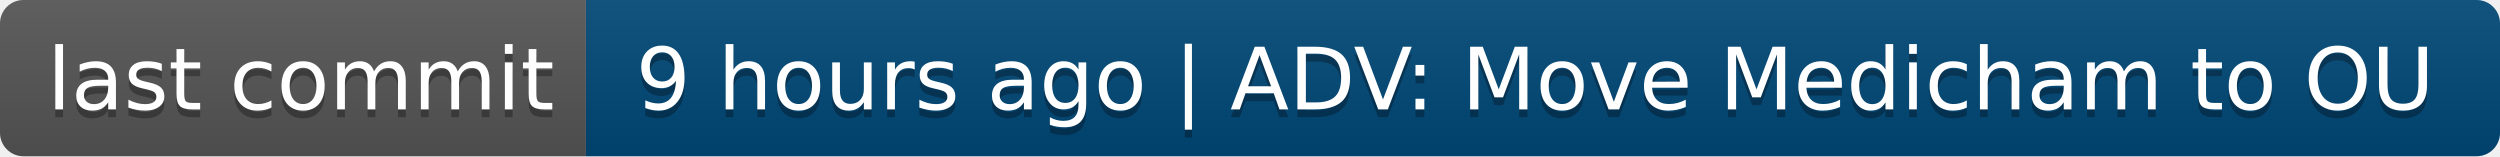
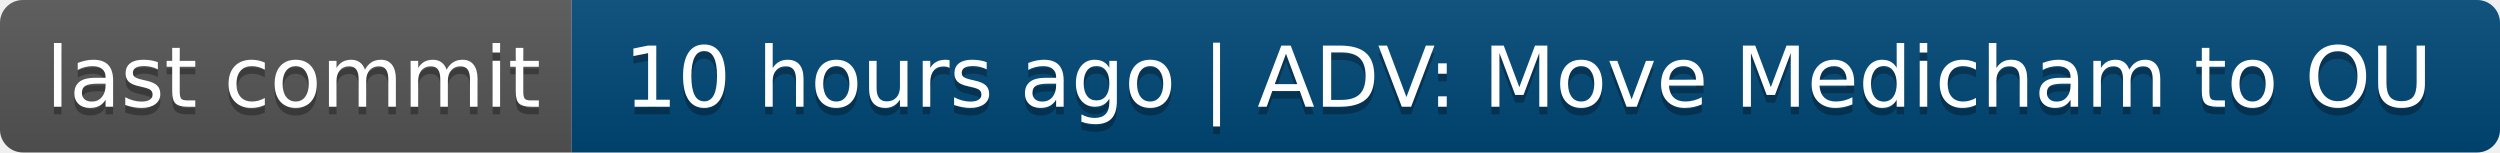
- <svg xmlns="http://www.w3.org/2000/svg" width="320" height="20" role="img" aria-label="last commit: 9 hours ago | ADV: Move Medicham to OU">
+ <svg xmlns="http://www.w3.org/2000/svg" width="328" height="20" role="img" aria-label="last commit: 10 hours ago | ADV: Move Medicham to OU">
  <linearGradient id="s" x2="0" y2="100%">
    <stop offset="0" stop-color="#bbb" stop-opacity=".1" />
    <stop offset="1" stop-opacity=".1" />
  </linearGradient>
  <clipPath id="r">
-     <rect width="320" height="20" rx="3" fill="#fff" />
+     <rect width="328" height="20" rx="3" fill="#fff" />
  </clipPath>
  <g clip-path="url(#r)">
    <rect width="75" height="20" fill="#555" />
-     <rect x="75" width="245" height="20" fill="#004878" />
-     <rect width="320" height="20" fill="url(#s)" />
+     <rect x="75" width="253" height="20" fill="#004878" />
+     <rect width="328" height="20" fill="url(#s)" />
  </g>
  <g fill="#fff" text-anchor="middle" font-family="Verdana,Geneva,DejaVu Sans,sans-serif" text-rendering="geometricPrecision" font-size="110">
    <text aria-hidden="true" x="385" y="150" fill="#010101" fill-opacity=".3" transform="scale(.1)" textLength="650">last commit</text>
    <text x="385" y="140" transform="scale(.1)" fill="#fff" textLength="650">last commit</text>
-     <text aria-hidden="true" x="1965" y="150" fill="#010101" fill-opacity=".3" transform="scale(.1)" textLength="2350">9 hours ago | ADV: Move Medicham to OU</text>
-     <text x="1965" y="140" transform="scale(.1)" fill="#fff" textLength="2350">9 hours ago | ADV: Move Medicham to OU</text>
+     <text aria-hidden="true" x="2005" y="150" fill="#010101" fill-opacity=".3" transform="scale(.1)" textLength="2430">10 hours ago | ADV: Move Medicham to OU</text>
+     <text x="2005" y="140" transform="scale(.1)" fill="#fff" textLength="2430">10 hours ago | ADV: Move Medicham to OU</text>
  </g>
</svg>
